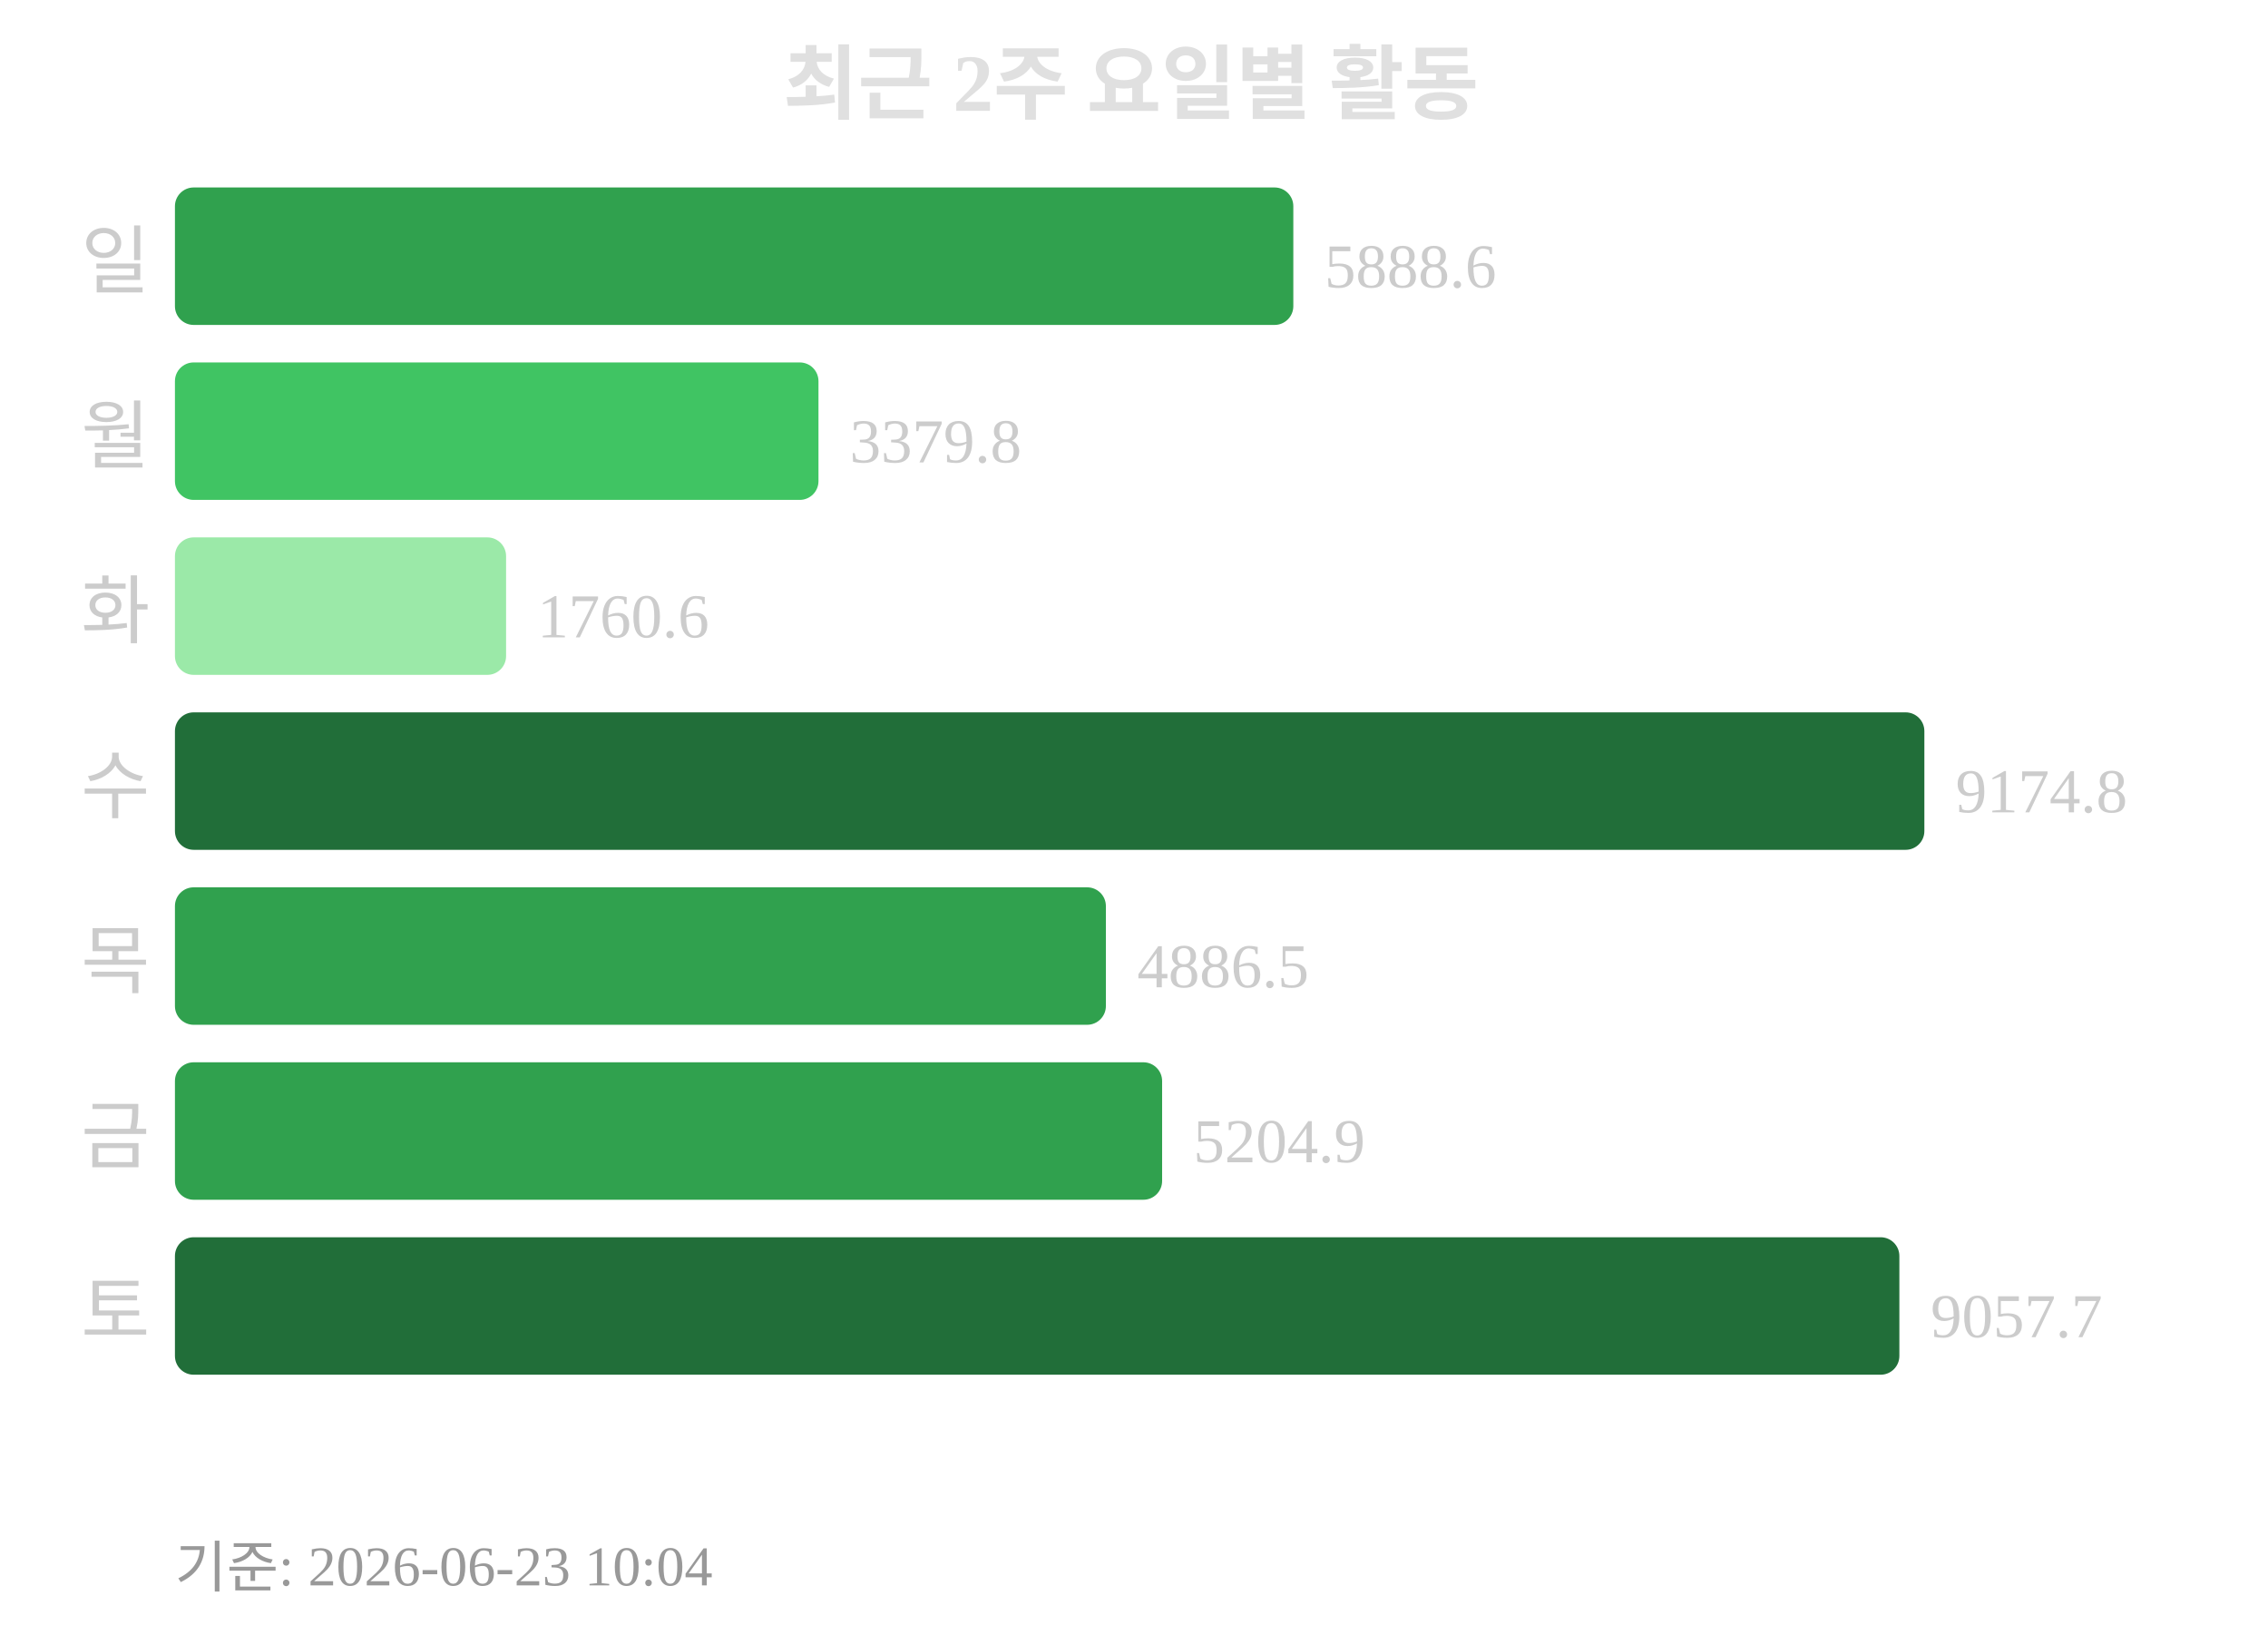
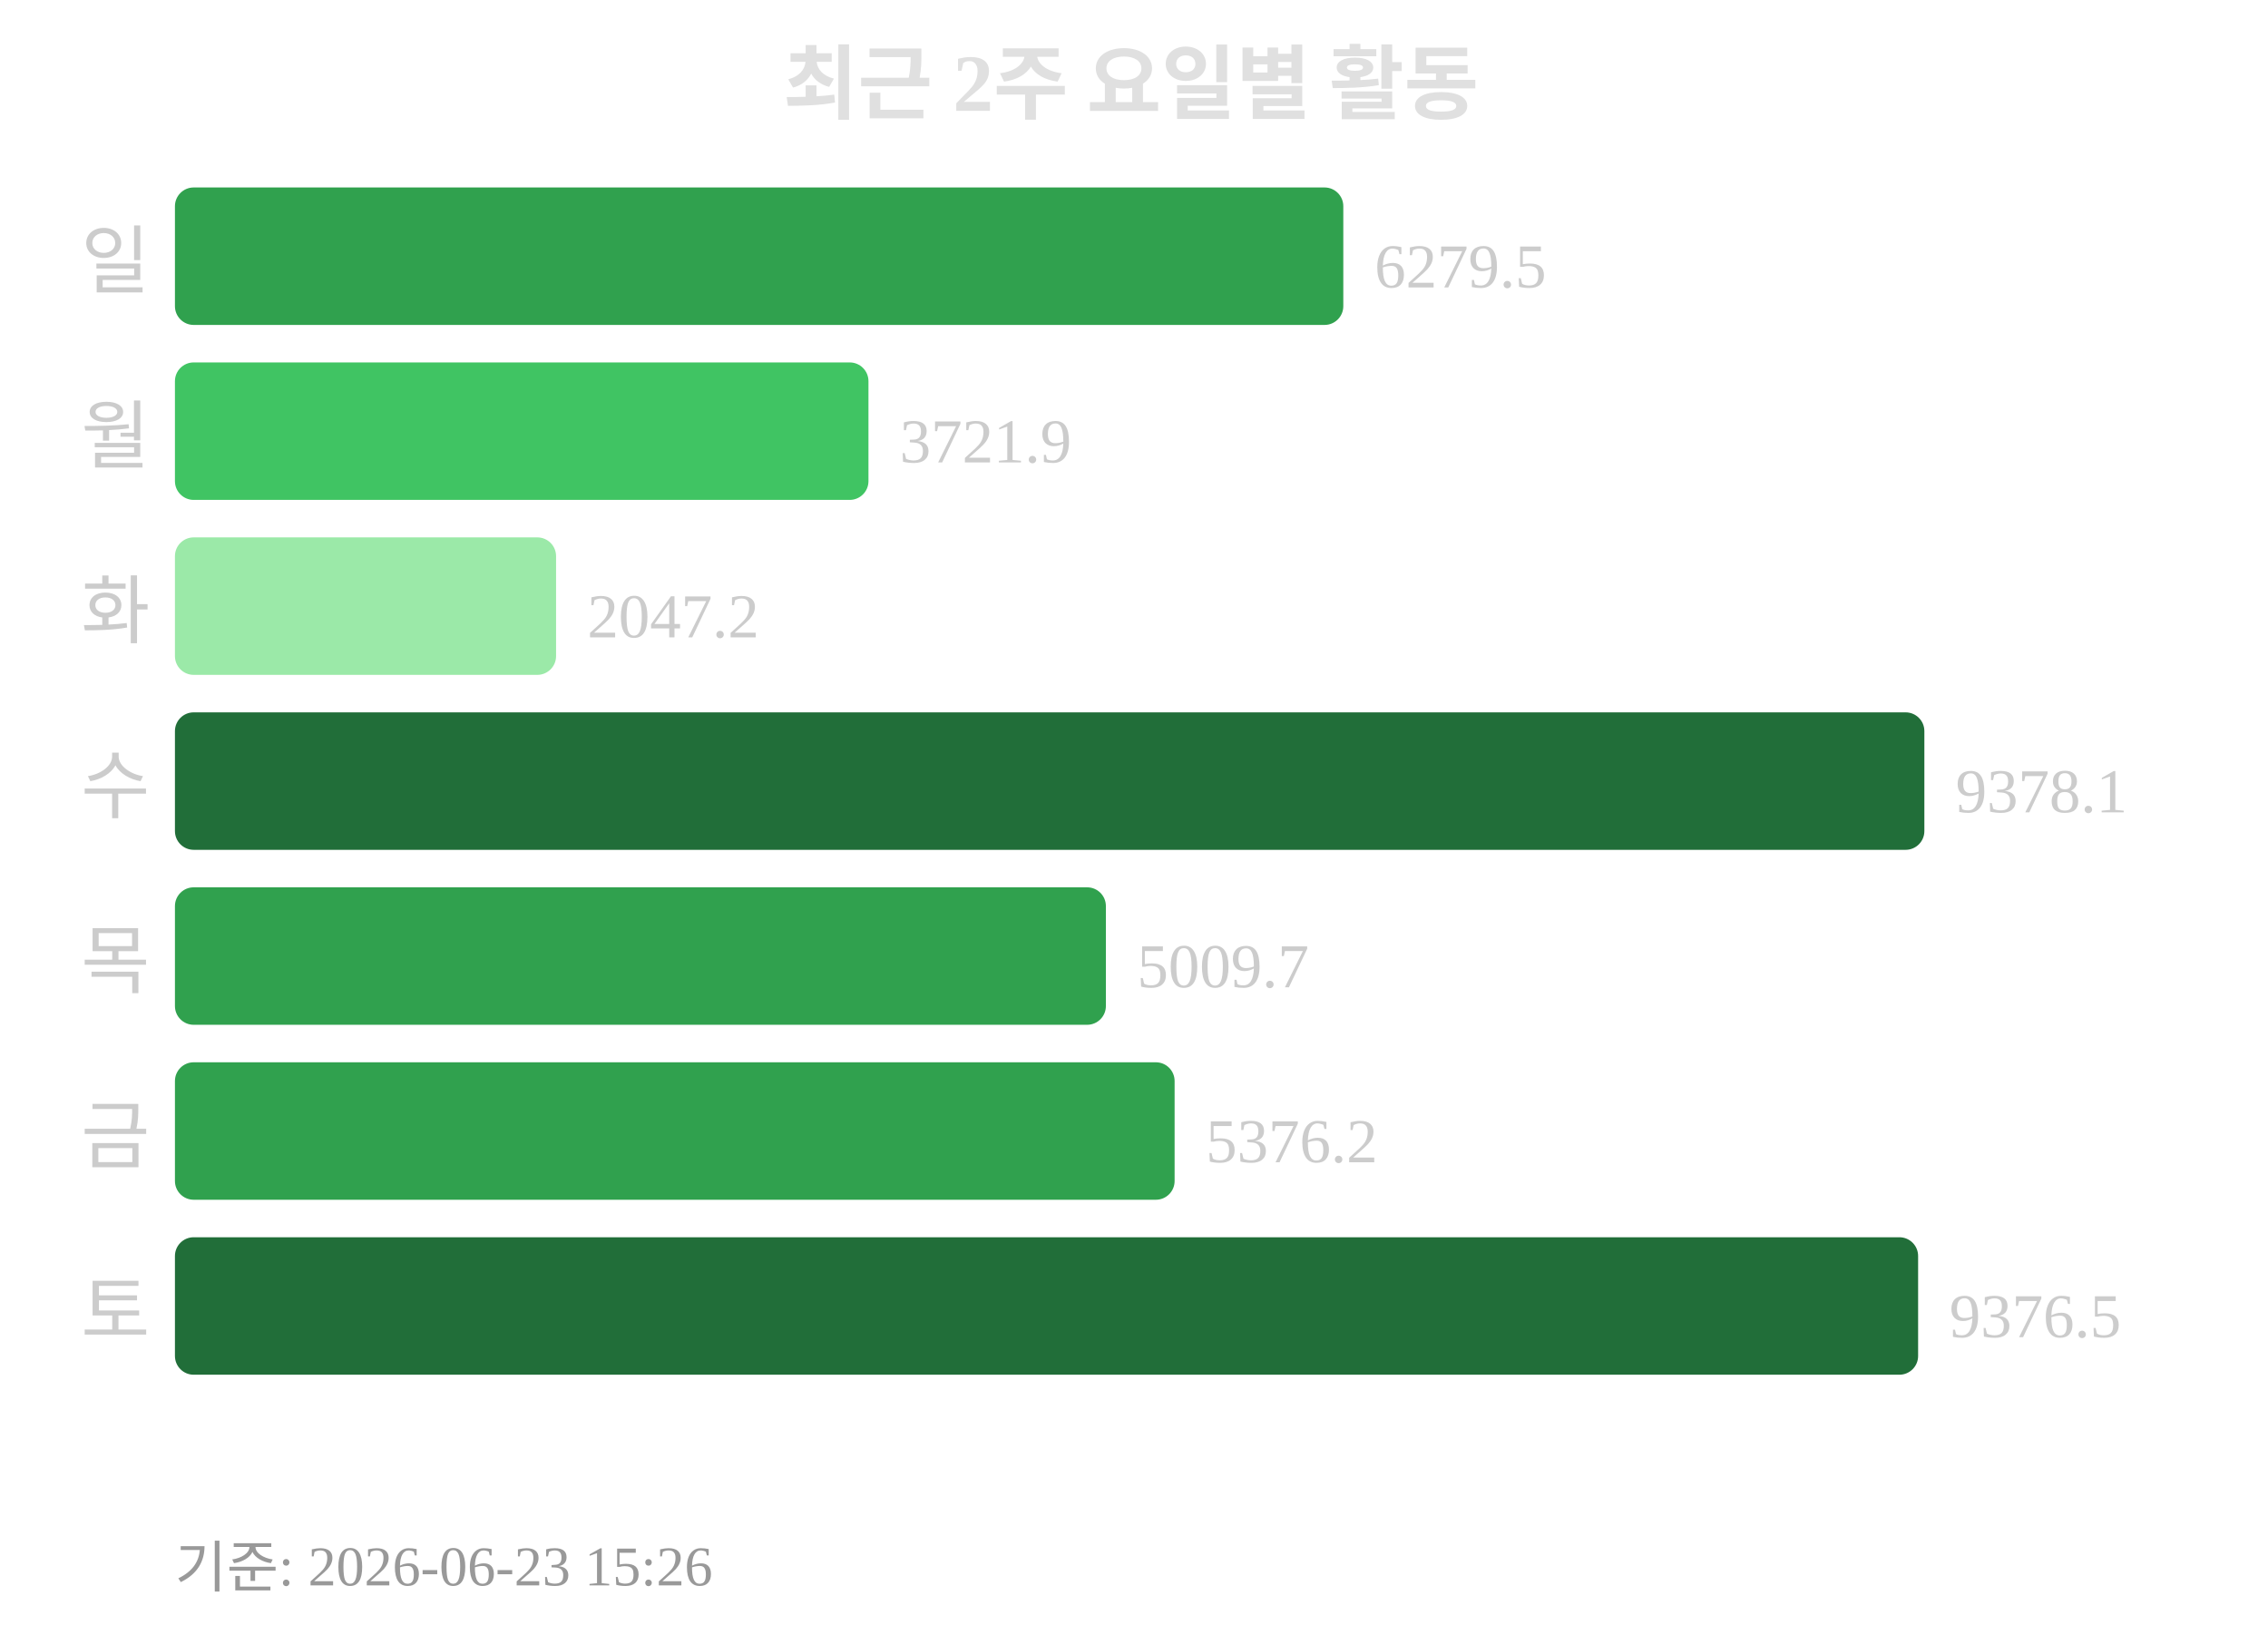
<svg xmlns="http://www.w3.org/2000/svg" width="363" height="260">
  <text x="181" y="18" text-anchor="middle" font-size="13" font-weight="bold" fill="#e0e0e0">최근 2주 요일별 활동</text>
  <text x="24" y="46" text-anchor="end" font-size="12" fill="#cccccc">일</text>
-   <rect x="28" y="30" width="179" height="22" rx="3" fill="#30a14e" />
-   <text x="212" y="46" font-size="10" fill="#cccccc">5888.6</text>
+   <rect x="28" y="30" width="187" height="22" rx="3" fill="#30a14e" />
+   <text x="220" y="46" font-size="10" fill="#cccccc">6279.5</text>
  <text x="24" y="74" text-anchor="end" font-size="12" fill="#cccccc">월</text>
-   <rect x="28" y="58" width="103" height="22" rx="3" fill="#40c463" />
-   <text x="136" y="74" font-size="10" fill="#cccccc">3379.8</text>
+   <rect x="28" y="58" width="111" height="22" rx="3" fill="#40c463" />
+   <text x="144" y="74" font-size="10" fill="#cccccc">3721.9</text>
  <text x="24" y="102" text-anchor="end" font-size="12" fill="#cccccc">화</text>
-   <rect x="28" y="86" width="53" height="22" rx="3" fill="#9be9a8" />
-   <text x="86" y="102" font-size="10" fill="#cccccc">1760.6</text>
+   <rect x="28" y="86" width="61" height="22" rx="3" fill="#9be9a8" />
+   <text x="94" y="102" font-size="10" fill="#cccccc">2047.2</text>
  <text x="24" y="130" text-anchor="end" font-size="12" fill="#cccccc">수</text>
  <rect x="28" y="114" width="280" height="22" rx="3" fill="#216e39" />
-   <text x="313" y="130" font-size="10" fill="#cccccc">9174.8</text>
+   <text x="313" y="130" font-size="10" fill="#cccccc">9378.1</text>
  <text x="24" y="158" text-anchor="end" font-size="12" fill="#cccccc">목</text>
  <rect x="28" y="142" width="149" height="22" rx="3" fill="#30a14e" />
-   <text x="182" y="158" font-size="10" fill="#cccccc">4886.5</text>
+   <text x="182" y="158" font-size="10" fill="#cccccc">5009.7</text>
  <text x="24" y="186" text-anchor="end" font-size="12" fill="#cccccc">금</text>
-   <rect x="28" y="170" width="158" height="22" rx="3" fill="#30a14e" />
-   <text x="191" y="186" font-size="10" fill="#cccccc">5204.9</text>
+   <rect x="28" y="170" width="160" height="22" rx="3" fill="#30a14e" />
+   <text x="193" y="186" font-size="10" fill="#cccccc">5376.2</text>
  <text x="24" y="214" text-anchor="end" font-size="12" fill="#cccccc">토</text>
-   <rect x="28" y="198" width="276" height="22" rx="3" fill="#216e39" />
-   <text x="309" y="214" font-size="10" fill="#cccccc">9057.7</text>
-   <text x="28" y="254" font-size="9" fill="#999999">기준: 2026-06-23 10:04</text>
+   <rect x="28" y="198" width="279" height="22" rx="3" fill="#216e39" />
+   <text x="312" y="214" font-size="10" fill="#cccccc">9376.5</text>
+   <text x="28" y="254" font-size="9" fill="#999999">기준: 2026-06-23 15:26</text>
</svg>
